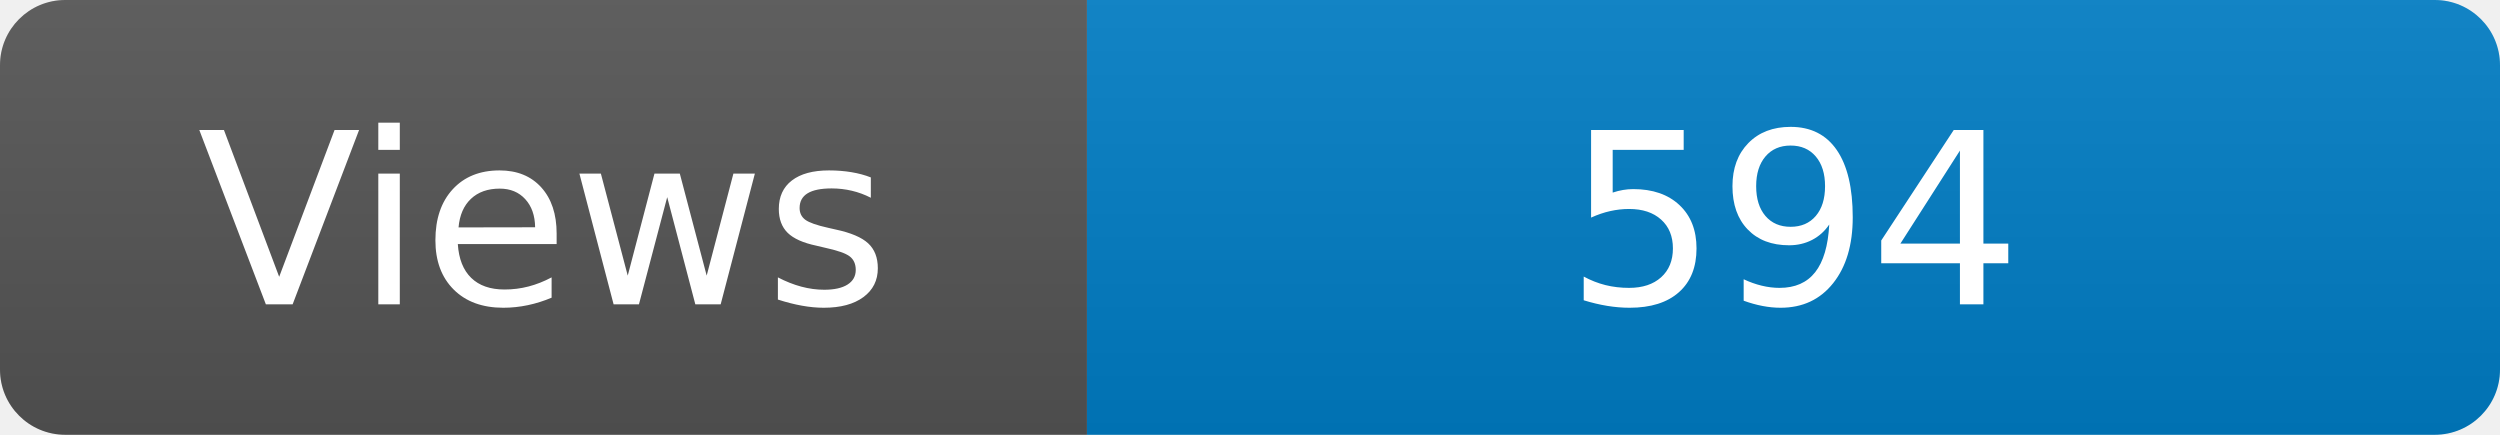
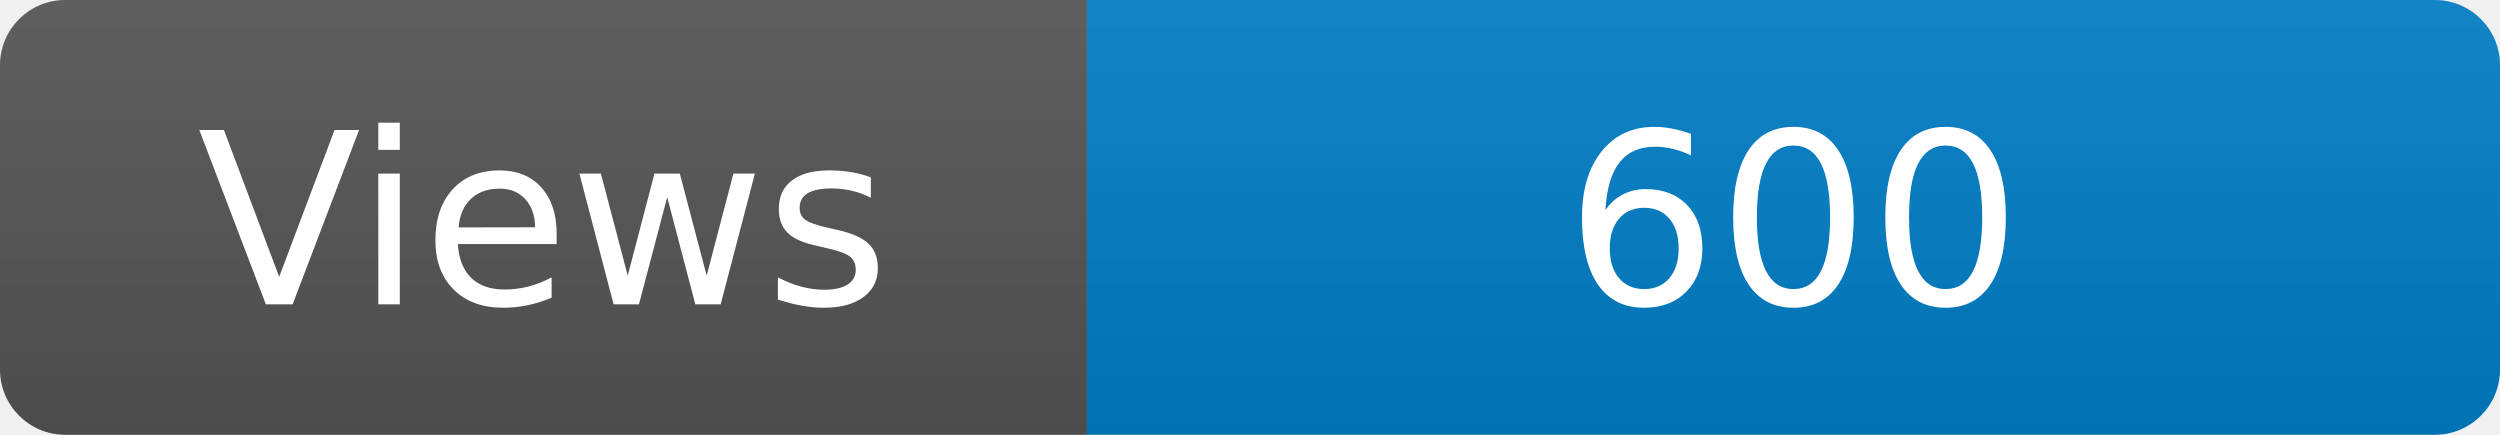
<svg xmlns="http://www.w3.org/2000/svg" width="115" height="20" role="img" aria-label="Maintained?: yes">
  <linearGradient id="s" x2="0" y2="100%">
    <stop offset="0" stop-color="#bbb" stop-opacity=".1" />
    <stop offset="1" stop-opacity=".1" />
  </linearGradient>
  <clipPath id="r">
    <rect width="115" height="20" rx="3" fill="#fff" />
  </clipPath>
  <g clip-path="url(#r)">
    <rect width="50" height="20" fill="#555" />
    <rect x="50" width="160" height="20" fill="#007ec6" />
    <rect width="115" height="20" fill="url(#s)" />
  </g>
  <g fill="#fff" text-anchor="middle" font-family="Verdana,Geneva,DejaVu Sans,sans-serif" font-size="110">
    <text x="250" y="140" transform="scale(.1)" fill="#fff">Views</text>
-     <text x="825" y="140" transform="scale(.1)" fill="#fff">594</text>
+     <text x="825" y="140" transform="scale(.1)" fill="#fff">600</text>
  </g>
</svg>
